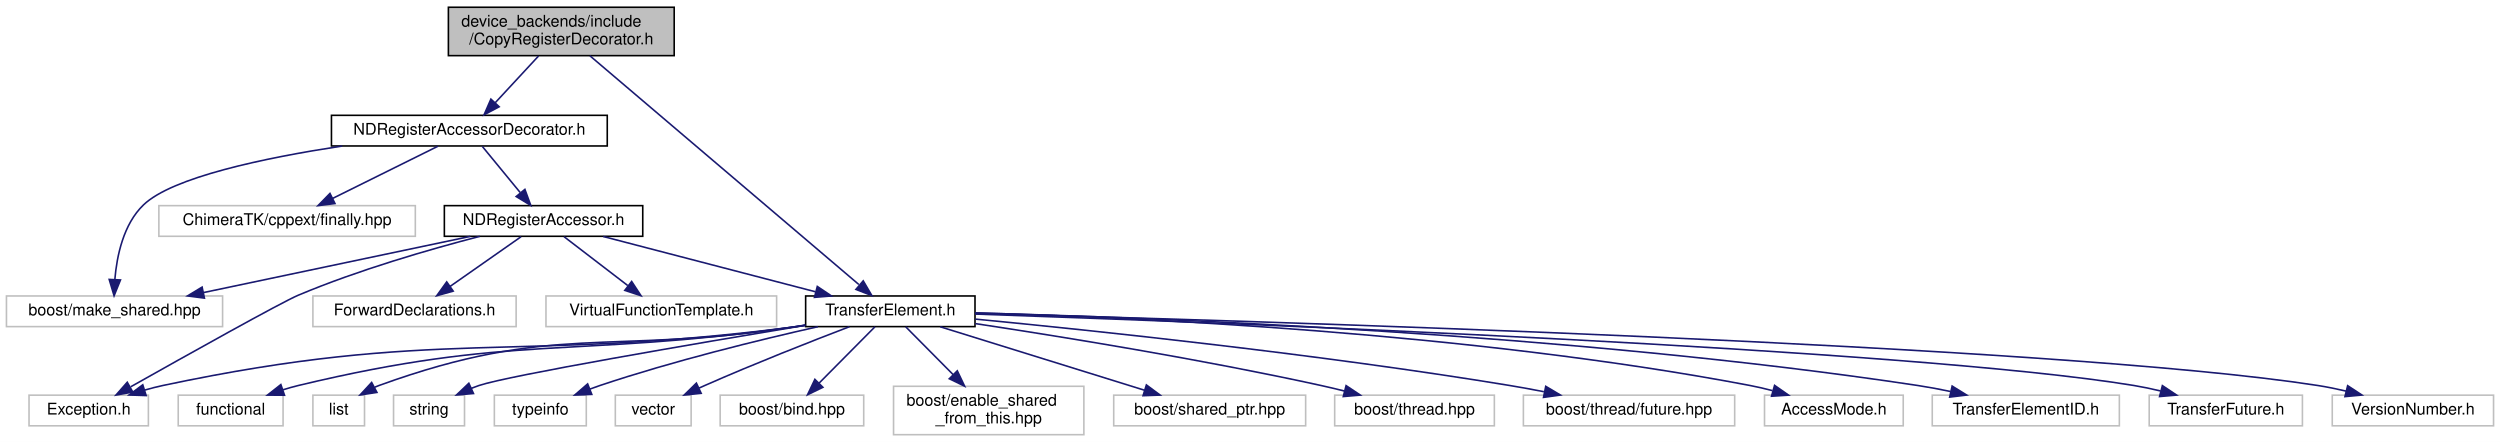
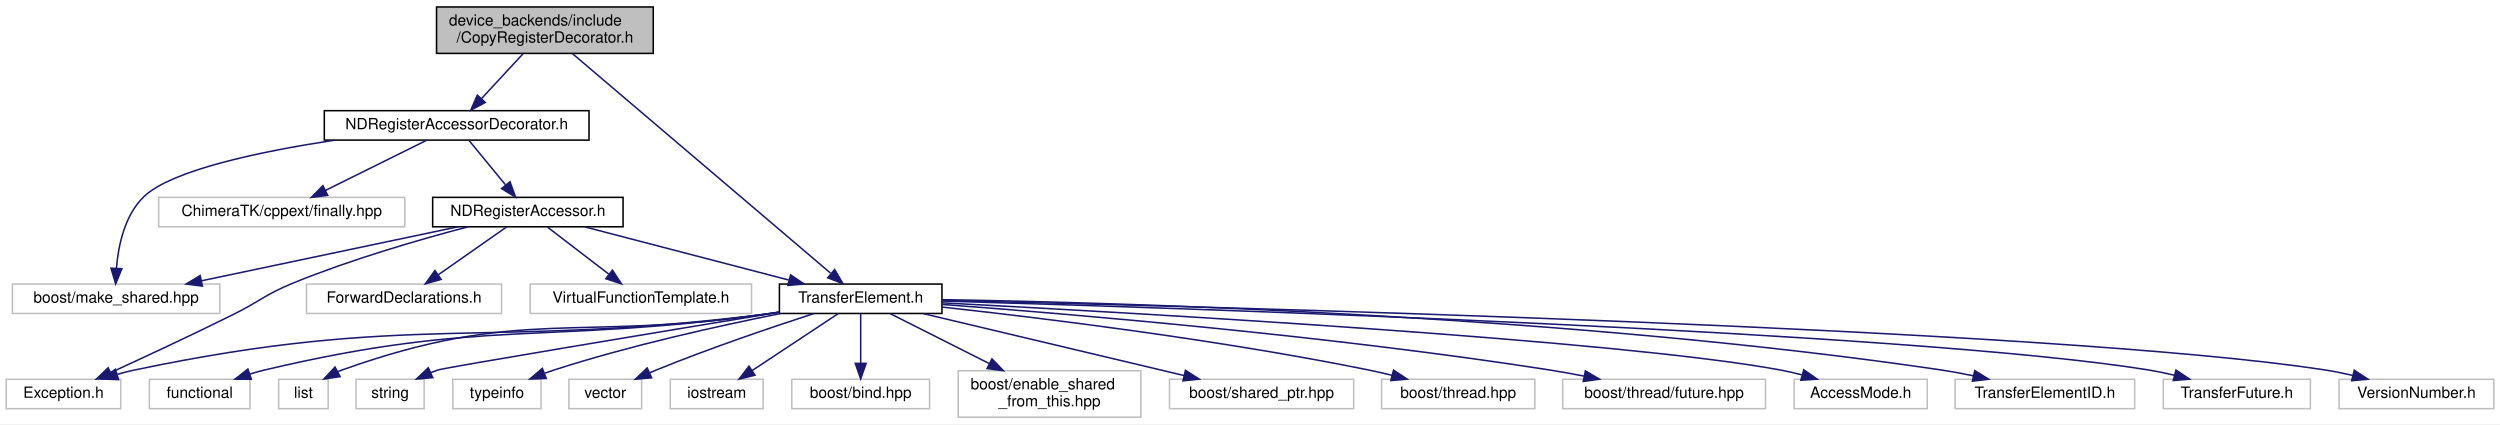
- <svg xmlns="http://www.w3.org/2000/svg" xmlns:xlink="http://www.w3.org/1999/xlink" width="1550pt" height="274pt" viewBox="0.00 0.00 1550.00 274.00">
+ <svg xmlns="http://www.w3.org/2000/svg" xmlns:xlink="http://www.w3.org/1999/xlink" width="1615pt" height="274pt" viewBox="0.00 0.00 1615.00 274.00">
  <g id="graph0" class="graph" transform="scale(1 1) rotate(0) translate(4 270)">
-     <polygon fill="#ffffff" stroke="transparent" points="-4,4 -4,-270 1546,-270 1546,4 -4,4" />
+     <polygon fill="#ffffff" stroke="transparent" points="-4,4 -4,-270 1611,-270 1611,4 -4,4" />
    <g id="node1" class="node">
-       <polygon fill="#bfbfbf" stroke="#000000" points="274,-235.5 274,-265.5 414,-265.5 414,-235.5 274,-235.5" />
-       <text text-anchor="start" x="282" y="-253.5" font-family="Helvetica,sans-Serif" font-size="10.00" fill="#000000">device_backends/include</text>
-       <text text-anchor="middle" x="344" y="-242.5" font-family="Helvetica,sans-Serif" font-size="10.00" fill="#000000">/CopyRegisterDecorator.h</text>
+       <polygon fill="#bfbfbf" stroke="#000000" points="278,-235.5 278,-265.5 418,-265.5 418,-235.5 278,-235.5" />
+       <text text-anchor="start" x="286" y="-253.5" font-family="Helvetica,sans-Serif" font-size="10.00" fill="#000000">device_backends/include</text>
+       <text text-anchor="middle" x="348" y="-242.5" font-family="Helvetica,sans-Serif" font-size="10.00" fill="#000000">/CopyRegisterDecorator.h</text>
    </g>
    <g id="node2" class="node">
      <g id="a_node2">
        <a xlink:href="device__backends_2include_2_n_d_register_accessor_decorator_8h.html" target="_top" xlink:title="NDRegisterAccessorDecorator.h">
-           <polygon fill="#ffffff" stroke="#000000" points="201.5,-179.5 201.5,-198.5 372.5,-198.5 372.5,-179.5 201.5,-179.5" />
-           <text text-anchor="middle" x="287" y="-186.5" font-family="Helvetica,sans-Serif" font-size="10.00" fill="#000000">NDRegisterAccessorDecorator.h</text>
+           <polygon fill="#ffffff" stroke="#000000" points="205.5,-179.5 205.5,-198.5 376.5,-198.5 376.5,-179.5 205.5,-179.5" />
+           <text text-anchor="middle" x="291" y="-186.5" font-family="Helvetica,sans-Serif" font-size="10.00" fill="#000000">NDRegisterAccessorDecorator.h</text>
        </a>
      </g>
    </g>
    <g id="edge1" class="edge">
-       <path fill="none" stroke="#191970" d="M329.91,-235.298C321.751,-226.494 311.453,-215.383 302.99,-206.253" />
-       <polygon fill="#191970" stroke="#191970" points="305.491,-203.802 296.126,-198.847 300.357,-208.56 305.491,-203.802" />
+       <path fill="none" stroke="#191970" d="M333.91,-235.298C325.751,-226.494 315.453,-215.383 306.99,-206.253" />
+       <polygon fill="#191970" stroke="#191970" points="309.491,-203.802 300.126,-198.847 304.357,-208.56 309.491,-203.802" />
    </g>
    <g id="node8" class="node">
      <g id="a_node8">
        <a xlink:href="device__backends_2include_2_transfer_element_8h.html" target="_top" xlink:title="TransferElement.h">
-           <polygon fill="#ffffff" stroke="#000000" points="495.5,-67.5 495.5,-86.5 600.5,-86.5 600.5,-67.5 495.5,-67.5" />
-           <text text-anchor="middle" x="548" y="-74.5" font-family="Helvetica,sans-Serif" font-size="10.00" fill="#000000">TransferElement.h</text>
+           <polygon fill="#ffffff" stroke="#000000" points="499.5,-67.5 499.5,-86.5 604.5,-86.5 604.5,-67.5 499.5,-67.5" />
+           <text text-anchor="middle" x="552" y="-74.5" font-family="Helvetica,sans-Serif" font-size="10.00" fill="#000000">TransferElement.h</text>
        </a>
      </g>
    </g>
-     <g id="edge25" class="edge">
-       <path fill="none" stroke="#191970" d="M361.747,-235.406C399.778,-203.061 488.886,-127.276 528.464,-93.615" />
-       <polygon fill="#191970" stroke="#191970" points="531.2,-95.883 536.55,-86.738 526.665,-90.55 531.2,-95.883" />
+     <g id="edge26" class="edge">
+       <path fill="none" stroke="#191970" d="M365.747,-235.406C403.778,-203.061 492.886,-127.276 532.464,-93.615" />
+       <polygon fill="#191970" stroke="#191970" points="535.2,-95.883 540.55,-86.738 530.665,-90.55 535.2,-95.883" />
    </g>
    <g id="node3" class="node">
-       <polygon fill="#ffffff" stroke="#bfbfbf" points="0,-67.5 0,-86.5 134,-86.5 134,-67.5 0,-67.5" />
-       <text text-anchor="middle" x="67" y="-74.5" font-family="Helvetica,sans-Serif" font-size="10.00" fill="#000000">boost/make_shared.hpp</text>
+       <polygon fill="#ffffff" stroke="#bfbfbf" points="4,-67.5 4,-86.5 138,-86.5 138,-67.5 4,-67.5" />
+       <text text-anchor="middle" x="71" y="-74.5" font-family="Helvetica,sans-Serif" font-size="10.00" fill="#000000">boost/make_shared.hpp</text>
    </g>
    <g id="edge2" class="edge">
-       <path fill="none" stroke="#191970" d="M208.165,-179.473C159.387,-172.024 102.786,-160.049 85,-143 72.565,-131.081 68.442,-111.484 67.205,-96.734" />
-       <polygon fill="#191970" stroke="#191970" points="70.695,-96.432 66.731,-86.607 63.702,-96.759 70.695,-96.432" />
+       <path fill="none" stroke="#191970" d="M212.165,-179.473C163.387,-172.024 106.786,-160.049 89,-143 76.565,-131.081 72.442,-111.484 71.205,-96.734" />
+       <polygon fill="#191970" stroke="#191970" points="74.695,-96.432 70.731,-86.607 67.702,-96.759 74.695,-96.432" />
    </g>
    <g id="node4" class="node">
-       <polygon fill="#ffffff" stroke="#bfbfbf" points="94.5,-123.5 94.5,-142.5 253.5,-142.5 253.5,-123.5 94.5,-123.5" />
-       <text text-anchor="middle" x="174" y="-130.5" font-family="Helvetica,sans-Serif" font-size="10.00" fill="#000000">ChimeraTK/cppext/finally.hpp</text>
+       <polygon fill="#ffffff" stroke="#bfbfbf" points="98.5,-123.5 98.5,-142.5 257.5,-142.5 257.5,-123.5 98.5,-123.5" />
+       <text text-anchor="middle" x="178" y="-130.5" font-family="Helvetica,sans-Serif" font-size="10.00" fill="#000000">ChimeraTK/cppext/finally.hpp</text>
    </g>
    <g id="edge3" class="edge">
-       <path fill="none" stroke="#191970" d="M267.575,-179.373C249.598,-170.464 222.656,-157.113 202.291,-147.02" />
-       <polygon fill="#191970" stroke="#191970" points="203.686,-143.805 193.172,-142.501 200.578,-150.078 203.686,-143.805" />
+       <path fill="none" stroke="#191970" d="M271.575,-179.373C253.598,-170.464 226.656,-157.113 206.291,-147.02" />
+       <polygon fill="#191970" stroke="#191970" points="207.686,-143.805 197.172,-142.501 204.578,-150.078 207.686,-143.805" />
    </g>
    <g id="node5" class="node">
      <g id="a_node5">
        <a xlink:href="device__backends_2include_2_n_d_register_accessor_8h.html" target="_top" xlink:title="NDRegisterAccessor.h">
-           <polygon fill="#ffffff" stroke="#000000" points="271.5,-123.5 271.5,-142.5 394.5,-142.5 394.5,-123.5 271.5,-123.5" />
-           <text text-anchor="middle" x="333" y="-130.5" font-family="Helvetica,sans-Serif" font-size="10.00" fill="#000000">NDRegisterAccessor.h</text>
+           <polygon fill="#ffffff" stroke="#000000" points="275.5,-123.5 275.5,-142.5 398.5,-142.5 398.5,-123.5 275.5,-123.5" />
+           <text text-anchor="middle" x="337" y="-130.5" font-family="Helvetica,sans-Serif" font-size="10.00" fill="#000000">NDRegisterAccessor.h</text>
        </a>
      </g>
    </g>
    <g id="edge4" class="edge">
-       <path fill="none" stroke="#191970" d="M295.013,-179.245C301.477,-171.376 310.738,-160.101 318.498,-150.654" />
-       <polygon fill="#191970" stroke="#191970" points="321.436,-152.592 325.079,-142.643 316.027,-148.148 321.436,-152.592" />
+       <path fill="none" stroke="#191970" d="M299.013,-179.245C305.477,-171.376 314.738,-160.101 322.498,-150.654" />
+       <polygon fill="#191970" stroke="#191970" points="325.436,-152.592 329.079,-142.643 320.027,-148.148 325.436,-152.592" />
    </g>
    <g id="edge5" class="edge">
-       <path fill="none" stroke="#191970" d="M287.575,-123.437C241.764,-113.793 171,-98.895 122.032,-88.586" />
-       <polygon fill="#191970" stroke="#191970" points="122.744,-85.159 112.237,-86.524 121.302,-92.009 122.744,-85.159" />
+       <path fill="none" stroke="#191970" d="M291.575,-123.437C245.764,-113.793 175,-98.895 126.032,-88.586" />
+       <polygon fill="#191970" stroke="#191970" points="126.744,-85.159 116.237,-86.524 125.302,-92.009 126.744,-85.159" />
    </g>
    <g id="node6" class="node">
-       <polygon fill="#ffffff" stroke="#bfbfbf" points="14,-6 14,-25 88,-25 88,-6 14,-6" />
-       <text text-anchor="middle" x="51" y="-13" font-family="Helvetica,sans-Serif" font-size="10.00" fill="#000000">Exception.h</text>
+       <polygon fill="#ffffff" stroke="#bfbfbf" points="0,-6 0,-25 74,-25 74,-6 0,-6" />
+       <text text-anchor="middle" x="37" y="-13" font-family="Helvetica,sans-Serif" font-size="10.00" fill="#000000">Exception.h</text>
    </g>
    <g id="edge6" class="edge">
-       <path fill="none" stroke="#191970" d="M293.476,-123.468C262.323,-115.38 218.102,-102.615 181,-87 170.448,-82.559 111.854,-49.802 77.035,-30.201" />
-       <polygon fill="#191970" stroke="#191970" points="78.335,-26.916 67.904,-25.055 74.898,-33.014 78.335,-26.916" />
+       <path fill="none" stroke="#191970" d="M298.192,-123.447C267.051,-115.263 222.499,-102.378 185,-87 167.342,-79.759 164.091,-75.493 147,-67 120.352,-53.758 89.658,-39.466 67.475,-29.305" />
+       <polygon fill="#191970" stroke="#191970" points="68.778,-26.053 58.228,-25.083 65.871,-32.42 68.778,-26.053" />
    </g>
    <g id="node7" class="node">
-       <polygon fill="#ffffff" stroke="#bfbfbf" points="190,-67.5 190,-86.5 316,-86.5 316,-67.5 190,-67.5" />
-       <text text-anchor="middle" x="253" y="-74.5" font-family="Helvetica,sans-Serif" font-size="10.00" fill="#000000">ForwardDeclarations.h</text>
+       <polygon fill="#ffffff" stroke="#bfbfbf" points="194,-67.5 194,-86.5 320,-86.5 320,-67.5 194,-67.5" />
+       <text text-anchor="middle" x="257" y="-74.5" font-family="Helvetica,sans-Serif" font-size="10.00" fill="#000000">ForwardDeclarations.h</text>
    </g>
    <g id="edge7" class="edge">
-       <path fill="none" stroke="#191970" d="M319.065,-123.246C306.905,-114.734 289.054,-102.237 274.971,-92.38" />
-       <polygon fill="#191970" stroke="#191970" points="276.975,-89.51 266.775,-86.643 272.961,-95.245 276.975,-89.51" />
+       <path fill="none" stroke="#191970" d="M323.065,-123.246C310.905,-114.734 293.054,-102.237 278.971,-92.38" />
+       <polygon fill="#191970" stroke="#191970" points="280.975,-89.51 270.775,-86.643 276.961,-95.245 280.975,-89.51" />
    </g>
    <g id="edge8" class="edge">
-       <path fill="none" stroke="#191970" d="M369.96,-123.373C406.408,-113.88 462.225,-99.341 501.629,-89.078" />
-       <polygon fill="#191970" stroke="#191970" points="502.728,-92.409 511.522,-86.501 500.963,-85.635 502.728,-92.409" />
+       <path fill="none" stroke="#191970" d="M373.96,-123.373C410.408,-113.88 466.225,-99.341 505.629,-89.078" />
+       <polygon fill="#191970" stroke="#191970" points="506.728,-92.409 515.523,-86.501 504.963,-85.635 506.728,-92.409" />
+     </g>
+     <g id="node24" class="node">
+       <polygon fill="#ffffff" stroke="#bfbfbf" points="338.5,-67.5 338.5,-86.5 481.5,-86.5 481.5,-67.5 338.5,-67.5" />
+       <text text-anchor="middle" x="410" y="-74.5" font-family="Helvetica,sans-Serif" font-size="10.00" fill="#000000">VirtualFunctionTemplate.h</text>
+     </g>
+     <g id="edge25" class="edge">
+       <path fill="none" stroke="#191970" d="M349.716,-123.246C360.602,-114.894 376.488,-102.708 389.22,-92.941" />
+       <polygon fill="#191970" stroke="#191970" points="391.626,-95.506 397.43,-86.643 387.365,-89.952 391.626,-95.506" />
+     </g>
+     <g id="edge21" class="edge">
+       <path fill="none" stroke="#191970" d="M499.272,-68.232C496.138,-67.793 493.029,-67.378 490,-67 309.801,-44.528 260.733,-68.254 83,-31 79.319,-30.229 75.524,-29.255 71.766,-28.173" />
+       <polygon fill="#191970" stroke="#191970" points="72.598,-24.767 62.01,-25.122 70.509,-31.447 72.598,-24.767" />
+     </g>
+     <g id="node9" class="node">
+       <polygon fill="#ffffff" stroke="#bfbfbf" points="92.5,-6 92.5,-25 157.5,-25 157.5,-6 92.5,-6" />
+       <text text-anchor="middle" x="125" y="-13" font-family="Helvetica,sans-Serif" font-size="10.00" fill="#000000">functional</text>
+     </g>
+     <g id="edge9" class="edge">
+       <path fill="none" stroke="#191970" d="M499.261,-68.314C496.13,-67.854 493.025,-67.412 490,-67 346.879,-47.494 307.566,-64.249 167,-31 163.823,-30.249 160.558,-29.326 157.32,-28.31" />
+       <polygon fill="#191970" stroke="#191970" points="158.392,-24.978 147.798,-25.053 156.127,-31.601 158.392,-24.978" />
+     </g>
+     <g id="node10" class="node">
+       <polygon fill="#ffffff" stroke="#bfbfbf" points="176,-6 176,-25 208,-25 208,-6 176,-6" />
+       <text text-anchor="middle" x="192" y="-13" font-family="Helvetica,sans-Serif" font-size="10.00" fill="#000000">list</text>
+     </g>
+     <g id="edge10" class="edge">
+       <path fill="none" stroke="#191970" d="M499.251,-68.386C496.122,-67.908 493.021,-67.443 490,-67 368.91,-49.254 332.253,-72.165 217,-31 216.116,-30.684 215.231,-30.334 214.348,-29.956" />
+       <polygon fill="#191970" stroke="#191970" points="215.698,-26.711 205.221,-25.135 212.428,-32.9 215.698,-26.711" />
+     </g>
+     <g id="node11" class="node">
+       <polygon fill="#ffffff" stroke="#bfbfbf" points="226,-6 226,-25 270,-25 270,-6 226,-6" />
+       <text text-anchor="middle" x="248" y="-13" font-family="Helvetica,sans-Serif" font-size="10.00" fill="#000000">string</text>
+     </g>
+     <g id="edge11" class="edge">
+       <path fill="none" stroke="#191970" d="M499.339,-68.328C421.484,-55.478 284.226,-32.705 279,-31 277.387,-30.474 275.754,-29.876 274.124,-29.228" />
+       <polygon fill="#191970" stroke="#191970" points="275.551,-26.032 264.995,-25.127 272.683,-32.417 275.551,-26.032" />
+     </g>
+     <g id="node12" class="node">
+       <polygon fill="#ffffff" stroke="#bfbfbf" points="288.5,-6 288.5,-25 345.5,-25 345.5,-6 288.5,-6" />
+       <text text-anchor="middle" x="317" y="-13" font-family="Helvetica,sans-Serif" font-size="10.00" fill="#000000">typeinfo</text>
+     </g>
+     <g id="edge12" class="edge">
+       <path fill="none" stroke="#191970" d="M500.07,-67.428C459.748,-59.4 402.693,-46.732 354,-31 352.062,-30.374 350.083,-29.688 348.099,-28.965" />
+       <polygon fill="#191970" stroke="#191970" points="348.879,-25.513 338.291,-25.138 346.335,-32.034 348.879,-25.513" />
+     </g>
+     <g id="node13" class="node">
+       <polygon fill="#ffffff" stroke="#bfbfbf" points="363.5,-6 363.5,-25 410.5,-25 410.5,-6 363.5,-6" />
+       <text text-anchor="middle" x="387" y="-13" font-family="Helvetica,sans-Serif" font-size="10.00" fill="#000000">vector</text>
+     </g>
+     <g id="edge13" class="edge">
+       <path fill="none" stroke="#191970" d="M521.787,-67.462C494.816,-58.713 454.382,-45.021 420,-31 418.608,-30.432 417.19,-29.837 415.764,-29.223" />
+       <polygon fill="#191970" stroke="#191970" points="416.952,-25.92 406.395,-25.019 414.086,-32.306 416.952,-25.92" />
+     </g>
+     <g id="node14" class="node">
+       <polygon fill="#ffffff" stroke="#bfbfbf" points="429,-6 429,-25 489,-25 489,-6 429,-6" />
+       <text text-anchor="middle" x="459" y="-13" font-family="Helvetica,sans-Serif" font-size="10.00" fill="#000000">iostream</text>
+     </g>
+     <g id="edge14" class="edge">
+       <path fill="none" stroke="#191970" d="M537.469,-67.391C522.591,-57.552 499.25,-42.117 481.887,-30.635" />
+       <polygon fill="#191970" stroke="#191970" points="483.701,-27.639 473.429,-25.042 479.84,-33.477 483.701,-27.639" />
+     </g>
+     <g id="node15" class="node">
+       <polygon fill="#ffffff" stroke="#bfbfbf" points="507.5,-6 507.5,-25 596.5,-25 596.5,-6 507.5,-6" />
+       <text text-anchor="middle" x="552" y="-13" font-family="Helvetica,sans-Serif" font-size="10.00" fill="#000000">boost/bind.hpp</text>
+     </g>
+     <g id="edge15" class="edge">
+       <path fill="none" stroke="#191970" d="M552,-67.391C552,-58.866 552,-46.139 552,-35.423" />
+       <polygon fill="#191970" stroke="#191970" points="555.5,-35.245 552,-25.245 548.5,-35.245 555.5,-35.245" />
+     </g>
+     <g id="node16" class="node">
+       <polygon fill="#ffffff" stroke="#bfbfbf" points="615,-.5 615,-30.5 733,-30.5 733,-.5 615,-.5" />
+       <text text-anchor="start" x="623" y="-18.5" font-family="Helvetica,sans-Serif" font-size="10.00" fill="#000000">boost/enable_shared</text>
+       <text text-anchor="middle" x="674" y="-7.5" font-family="Helvetica,sans-Serif" font-size="10.00" fill="#000000">_from_this.hpp</text>
+     </g>
+     <g id="edge16" class="edge">
+       <path fill="none" stroke="#191970" d="M571.062,-67.391C588.109,-58.798 613.624,-45.936 634.986,-35.167" />
+       <polygon fill="#191970" stroke="#191970" points="636.801,-38.171 644.155,-30.545 633.65,-31.921 636.801,-38.171" />
+     </g>
+     <g id="node17" class="node">
+       <polygon fill="#ffffff" stroke="#bfbfbf" points="751.5,-6 751.5,-25 870.5,-25 870.5,-6 751.5,-6" />
+       <text text-anchor="middle" x="811" y="-13" font-family="Helvetica,sans-Serif" font-size="10.00" fill="#000000">boost/shared_ptr.hpp</text>
+     </g>
+     <g id="edge17" class="edge">
+       <path fill="none" stroke="#191970" d="M592.185,-67.458C637.646,-56.663 711.74,-39.069 760.927,-27.39" />
+       <polygon fill="#191970" stroke="#191970" points="761.8,-30.78 770.721,-25.064 760.183,-23.969 761.8,-30.78" />
+     </g>
+     <g id="node18" class="node">
+       <polygon fill="#ffffff" stroke="#bfbfbf" points="888.5,-6 888.5,-25 987.5,-25 987.5,-6 888.5,-6" />
+       <text text-anchor="middle" x="938" y="-13" font-family="Helvetica,sans-Serif" font-size="10.00" fill="#000000">boost/thread.hpp</text>
+     </g>
+     <g id="edge18" class="edge">
+       <path fill="none" stroke="#191970" d="M604.597,-71.622C669.661,-64.512 783.637,-50.558 880,-31 884.98,-29.989 890.166,-28.802 895.3,-27.541" />
+       <polygon fill="#191970" stroke="#191970" points="896.216,-30.919 905.039,-25.053 894.484,-24.137 896.216,-30.919" />
+     </g>
+     <g id="node19" class="node">
+       <polygon fill="#ffffff" stroke="#bfbfbf" points="1005.5,-6 1005.5,-25 1136.5,-25 1136.5,-6 1005.5,-6" />
+       <text text-anchor="middle" x="1071" y="-13" font-family="Helvetica,sans-Serif" font-size="10.00" fill="#000000">boost/thread/future.hpp</text>
+     </g>
+     <g id="edge19" class="edge">
+       <path fill="none" stroke="#191970" d="M604.633,-73.332C688.143,-67.115 855.989,-52.996 997,-31 1004.222,-29.873 1011.804,-28.503 1019.247,-27.049" />
+       <polygon fill="#191970" stroke="#191970" points="1020.153,-30.437 1029.264,-25.029 1018.769,-23.575 1020.153,-30.437" />
+     </g>
+     <g id="node20" class="node">
+       <polygon fill="#ffffff" stroke="#bfbfbf" points="1155,-6 1155,-25 1241,-25 1241,-6 1155,-6" />
+       <text text-anchor="middle" x="1198" y="-13" font-family="Helvetica,sans-Serif" font-size="10.00" fill="#000000">AccessMode.h</text>
+     </g>
+     <g id="edge20" class="edge">
+       <path fill="none" stroke="#191970" d="M604.565,-74.365C729.752,-67.856 1042.777,-50.156 1146,-31 1150.552,-30.155 1155.272,-29.064 1159.928,-27.851" />
+       <polygon fill="#191970" stroke="#191970" points="1161.243,-31.118 1169.929,-25.053 1159.356,-24.377 1161.243,-31.118" />
+     </g>
+     <g id="node21" class="node">
+       <polygon fill="#ffffff" stroke="#bfbfbf" points="1259,-6 1259,-25 1375,-25 1375,-6 1259,-6" />
+       <text text-anchor="middle" x="1317" y="-13" font-family="Helvetica,sans-Serif" font-size="10.00" fill="#000000">TransferElementID.h</text>
+     </g>
+     <g id="edge22" class="edge">
+       <path fill="none" stroke="#191970" d="M604.844,-76.424C721.759,-74.514 1010.919,-66.297 1250,-31 1256.745,-30.004 1263.815,-28.681 1270.73,-27.227" />
+       <polygon fill="#191970" stroke="#191970" points="1271.684,-30.601 1280.693,-25.024 1270.173,-23.765 1271.684,-30.601" />
+     </g>
+     <g id="node22" class="node">
+       <polygon fill="#ffffff" stroke="#bfbfbf" points="1393.5,-6 1393.5,-25 1488.5,-25 1488.5,-6 1393.5,-6" />
+       <text text-anchor="middle" x="1441" y="-13" font-family="Helvetica,sans-Serif" font-size="10.00" fill="#000000">TransferFuture.h</text>
+     </g>
+     <g id="edge23" class="edge">
+       <path fill="none" stroke="#191970" d="M604.709,-75.536C763.052,-70.909 1232.89,-55.444 1384,-31 1389.441,-30.12 1395.111,-28.926 1400.672,-27.589" />
+       <polygon fill="#191970" stroke="#191970" points="1401.68,-30.944 1410.494,-25.064 1399.938,-24.164 1401.68,-30.944" />
    </g>
    <g id="node23" class="node">
-       <polygon fill="#ffffff" stroke="#bfbfbf" points="334.5,-67.5 334.5,-86.5 477.5,-86.5 477.5,-67.5 334.5,-67.5" />
-       <text text-anchor="middle" x="406" y="-74.5" font-family="Helvetica,sans-Serif" font-size="10.00" fill="#000000">VirtualFunctionTemplate.h</text>
+       <polygon fill="#ffffff" stroke="#bfbfbf" points="1507,-6 1507,-25 1607,-25 1607,-6 1507,-6" />
+       <text text-anchor="middle" x="1557" y="-13" font-family="Helvetica,sans-Serif" font-size="10.00" fill="#000000">VersionNumber.h</text>
    </g>
    <g id="edge24" class="edge">
-       <path fill="none" stroke="#191970" d="M345.716,-123.246C356.602,-114.894 372.488,-102.708 385.22,-92.941" />
-       <polygon fill="#191970" stroke="#191970" points="387.626,-95.506 393.43,-86.643 383.365,-89.952 387.626,-95.506" />
-     </g>
-     <g id="edge20" class="edge">
-       <path fill="none" stroke="#191970" d="M495.27,-68.246C492.136,-67.803 489.029,-67.384 486,-67 313.751,-45.164 266.862,-66.964 97,-31 93.321,-30.221 89.527,-29.243 85.769,-28.158" />
-       <polygon fill="#191970" stroke="#191970" points="86.603,-24.752 76.013,-25.103 84.511,-31.432 86.603,-24.752" />
-     </g>
-     <g id="node9" class="node">
-       <polygon fill="#ffffff" stroke="#bfbfbf" points="106.5,-6 106.5,-25 171.5,-25 171.5,-6 106.5,-6" />
-       <text text-anchor="middle" x="139" y="-13" font-family="Helvetica,sans-Serif" font-size="10.00" fill="#000000">functional</text>
-     </g>
-     <g id="edge9" class="edge">
-       <path fill="none" stroke="#191970" d="M495.258,-68.337C492.127,-67.871 489.024,-67.422 486,-67 350.814,-48.128 313.728,-62.851 181,-31 177.826,-30.238 174.562,-29.309 171.325,-28.288" />
-       <polygon fill="#191970" stroke="#191970" points="172.399,-24.957 161.804,-25.026 170.129,-31.578 172.399,-24.957" />
-     </g>
-     <g id="node10" class="node">
-       <polygon fill="#ffffff" stroke="#bfbfbf" points="190,-6 190,-25 222,-25 222,-6 190,-6" />
-       <text text-anchor="middle" x="206" y="-13" font-family="Helvetica,sans-Serif" font-size="10.00" fill="#000000">list</text>
-     </g>
-     <g id="edge10" class="edge">
-       <path fill="none" stroke="#191970" d="M495.246,-68.419C492.118,-67.933 489.019,-67.457 486,-67 372.829,-49.886 338.611,-69.991 231,-31 230.118,-30.68 229.233,-30.327 228.352,-29.946" />
-       <polygon fill="#191970" stroke="#191970" points="229.704,-26.701 219.23,-25.11 226.425,-32.886 229.704,-26.701" />
-     </g>
-     <g id="node11" class="node">
-       <polygon fill="#ffffff" stroke="#bfbfbf" points="240,-6 240,-25 284,-25 284,-6 240,-6" />
-       <text text-anchor="middle" x="262" y="-13" font-family="Helvetica,sans-Serif" font-size="10.00" fill="#000000">string</text>
-     </g>
-     <g id="edge11" class="edge">
-       <path fill="none" stroke="#191970" d="M495.24,-68.308C426.235,-56.812 311.862,-37.273 293,-31 291.391,-30.465 289.76,-29.86 288.132,-29.206" />
-       <polygon fill="#191970" stroke="#191970" points="289.562,-26.012 279.007,-25.09 286.683,-32.392 289.562,-26.012" />
-     </g>
-     <g id="node12" class="node">
-       <polygon fill="#ffffff" stroke="#bfbfbf" points="302.5,-6 302.5,-25 359.5,-25 359.5,-6 302.5,-6" />
-       <text text-anchor="middle" x="331" y="-13" font-family="Helvetica,sans-Serif" font-size="10.00" fill="#000000">typeinfo</text>
-     </g>
-     <g id="edge12" class="edge">
-       <path fill="none" stroke="#191970" d="M503.089,-67.448C466.35,-59.176 413.261,-46.173 368,-31 365.908,-30.299 363.766,-29.533 361.62,-28.731" />
-       <polygon fill="#191970" stroke="#191970" points="362.905,-25.475 352.318,-25.056 360.333,-31.985 362.905,-25.475" />
-     </g>
-     <g id="node13" class="node">
-       <polygon fill="#ffffff" stroke="#bfbfbf" points="377.5,-6 377.5,-25 424.5,-25 424.5,-6 377.5,-6" />
-       <text text-anchor="middle" x="401" y="-13" font-family="Helvetica,sans-Serif" font-size="10.00" fill="#000000">vector</text>
-     </g>
-     <g id="edge13" class="edge">
-       <path fill="none" stroke="#191970" d="M522.661,-67.456C499.217,-58.486 463.49,-44.462 433,-31 431.825,-30.481 430.629,-29.944 429.424,-29.395" />
-       <polygon fill="#191970" stroke="#191970" points="430.728,-26.141 420.188,-25.066 427.757,-32.479 430.728,-26.141" />
-     </g>
-     <g id="node14" class="node">
-       <polygon fill="#ffffff" stroke="#bfbfbf" points="442.5,-6 442.5,-25 531.5,-25 531.5,-6 442.5,-6" />
-       <text text-anchor="middle" x="487" y="-13" font-family="Helvetica,sans-Serif" font-size="10.00" fill="#000000">boost/bind.hpp</text>
-     </g>
-     <g id="edge14" class="edge">
-       <path fill="none" stroke="#191970" d="M538.469,-67.391C529.212,-58.058 514.961,-43.69 503.8,-32.437" />
-       <polygon fill="#191970" stroke="#191970" points="506.193,-29.88 496.666,-25.245 501.223,-34.809 506.193,-29.88" />
-     </g>
-     <g id="node15" class="node">
-       <polygon fill="#ffffff" stroke="#bfbfbf" points="550,-.5 550,-30.5 668,-30.5 668,-.5 550,-.5" />
-       <text text-anchor="start" x="558" y="-18.5" font-family="Helvetica,sans-Serif" font-size="10.00" fill="#000000">boost/enable_shared</text>
-       <text text-anchor="middle" x="609" y="-7.5" font-family="Helvetica,sans-Serif" font-size="10.00" fill="#000000">_from_this.hpp</text>
-     </g>
-     <g id="edge15" class="edge">
-       <path fill="none" stroke="#191970" d="M557.531,-67.391C565.405,-59.453 576.891,-47.872 587.017,-37.663" />
-       <polygon fill="#191970" stroke="#191970" points="589.52,-40.109 594.078,-30.545 584.551,-35.18 589.52,-40.109" />
-     </g>
-     <g id="node16" class="node">
-       <polygon fill="#ffffff" stroke="#bfbfbf" points="686.5,-6 686.5,-25 805.5,-25 805.5,-6 686.5,-6" />
-       <text text-anchor="middle" x="746" y="-13" font-family="Helvetica,sans-Serif" font-size="10.00" fill="#000000">boost/shared_ptr.hpp</text>
-     </g>
-     <g id="edge16" class="edge">
-       <path fill="none" stroke="#191970" d="M578.938,-67.391C613.084,-56.785 668.167,-39.675 705.673,-28.026" />
-       <polygon fill="#191970" stroke="#191970" points="706.768,-31.351 715.28,-25.042 704.692,-24.666 706.768,-31.351" />
-     </g>
-     <g id="node17" class="node">
-       <polygon fill="#ffffff" stroke="#bfbfbf" points="823.5,-6 823.5,-25 922.5,-25 922.5,-6 823.5,-6" />
-       <text text-anchor="middle" x="873" y="-13" font-family="Helvetica,sans-Serif" font-size="10.00" fill="#000000">boost/thread.hpp</text>
-     </g>
-     <g id="edge17" class="edge">
-       <path fill="none" stroke="#191970" d="M600.709,-69.361C654.763,-61.19 741.143,-47.196 815,-31 819.715,-29.966 824.622,-28.799 829.498,-27.581" />
-       <polygon fill="#191970" stroke="#191970" points="830.578,-30.917 839.39,-25.034 828.833,-24.138 830.578,-30.917" />
-     </g>
-     <g id="node18" class="node">
-       <polygon fill="#ffffff" stroke="#bfbfbf" points="940.5,-6 940.5,-25 1071.5,-25 1071.5,-6 940.5,-6" />
-       <text text-anchor="middle" x="1006" y="-13" font-family="Helvetica,sans-Serif" font-size="10.00" fill="#000000">boost/thread/future.hpp</text>
-     </g>
-     <g id="edge18" class="edge">
-       <path fill="none" stroke="#191970" d="M600.69,-72.157C674.878,-65.006 814.232,-50.35 932,-31 938.875,-29.87 946.08,-28.543 953.183,-27.148" />
-       <polygon fill="#191970" stroke="#191970" points="954.357,-30.482 963.466,-25.072 952.971,-23.62 954.357,-30.482" />
-     </g>
-     <g id="node19" class="node">
-       <polygon fill="#ffffff" stroke="#bfbfbf" points="1090,-6 1090,-25 1176,-25 1176,-6 1090,-6" />
-       <text text-anchor="middle" x="1133" y="-13" font-family="Helvetica,sans-Serif" font-size="10.00" fill="#000000">AccessMode.h</text>
-     </g>
-     <g id="edge19" class="edge">
-       <path fill="none" stroke="#191970" d="M600.685,-75.998C696.907,-73.384 907.18,-64.049 1081,-31 1085.548,-30.135 1090.266,-29.032 1094.921,-27.812" />
-       <polygon fill="#191970" stroke="#191970" points="1096.238,-31.078 1104.921,-25.006 1094.347,-24.338 1096.238,-31.078" />
-     </g>
-     <g id="node20" class="node">
-       <polygon fill="#ffffff" stroke="#bfbfbf" points="1194,-6 1194,-25 1310,-25 1310,-6 1194,-6" />
-       <text text-anchor="middle" x="1252" y="-13" font-family="Helvetica,sans-Serif" font-size="10.00" fill="#000000">TransferElementID.h</text>
-     </g>
-     <g id="edge21" class="edge">
-       <path fill="none" stroke="#191970" d="M600.74,-75.956C710.211,-73.184 969.836,-63.456 1185,-31 1191.663,-29.995 1198.644,-28.68 1205.48,-27.24" />
-       <polygon fill="#191970" stroke="#191970" points="1206.327,-30.637 1215.337,-25.063 1204.817,-23.802 1206.327,-30.637" />
-     </g>
-     <g id="node21" class="node">
-       <polygon fill="#ffffff" stroke="#bfbfbf" points="1328.5,-6 1328.5,-25 1423.5,-25 1423.5,-6 1328.5,-6" />
-       <text text-anchor="middle" x="1376" y="-13" font-family="Helvetica,sans-Serif" font-size="10.00" fill="#000000">TransferFuture.h</text>
-     </g>
-     <g id="edge22" class="edge">
-       <path fill="none" stroke="#191970" d="M600.545,-75.276C750.764,-70.123 1180.142,-53.772 1319,-31 1324.439,-30.108 1330.108,-28.907 1335.668,-27.567" />
-       <polygon fill="#191970" stroke="#191970" points="1336.678,-30.921 1345.49,-25.039 1334.933,-24.142 1336.678,-30.921" />
-     </g>
-     <g id="node22" class="node">
-       <polygon fill="#ffffff" stroke="#bfbfbf" points="1442,-6 1442,-25 1542,-25 1542,-6 1442,-6" />
-       <text text-anchor="middle" x="1492" y="-13" font-family="Helvetica,sans-Serif" font-size="10.00" fill="#000000">VersionNumber.h</text>
-     </g>
-     <g id="edge23" class="edge">
-       <path fill="none" stroke="#191970" d="M600.525,-75.683C765.353,-71.329 1271.001,-56.216 1433,-31 1438.765,-30.103 1444.782,-28.873 1450.674,-27.497" />
-       <polygon fill="#191970" stroke="#191970" points="1451.549,-30.886 1460.407,-25.074 1449.858,-24.094 1451.549,-30.886" />
+       <path fill="none" stroke="#191970" d="M604.779,-75.881C777.34,-71.994 1323.702,-57.833 1498,-31 1503.834,-30.102 1509.924,-28.86 1515.882,-27.467" />
+       <polygon fill="#191970" stroke="#191970" points="1516.862,-30.83 1525.717,-25.013 1515.167,-24.038 1516.862,-30.83" />
    </g>
  </g>
</svg>
